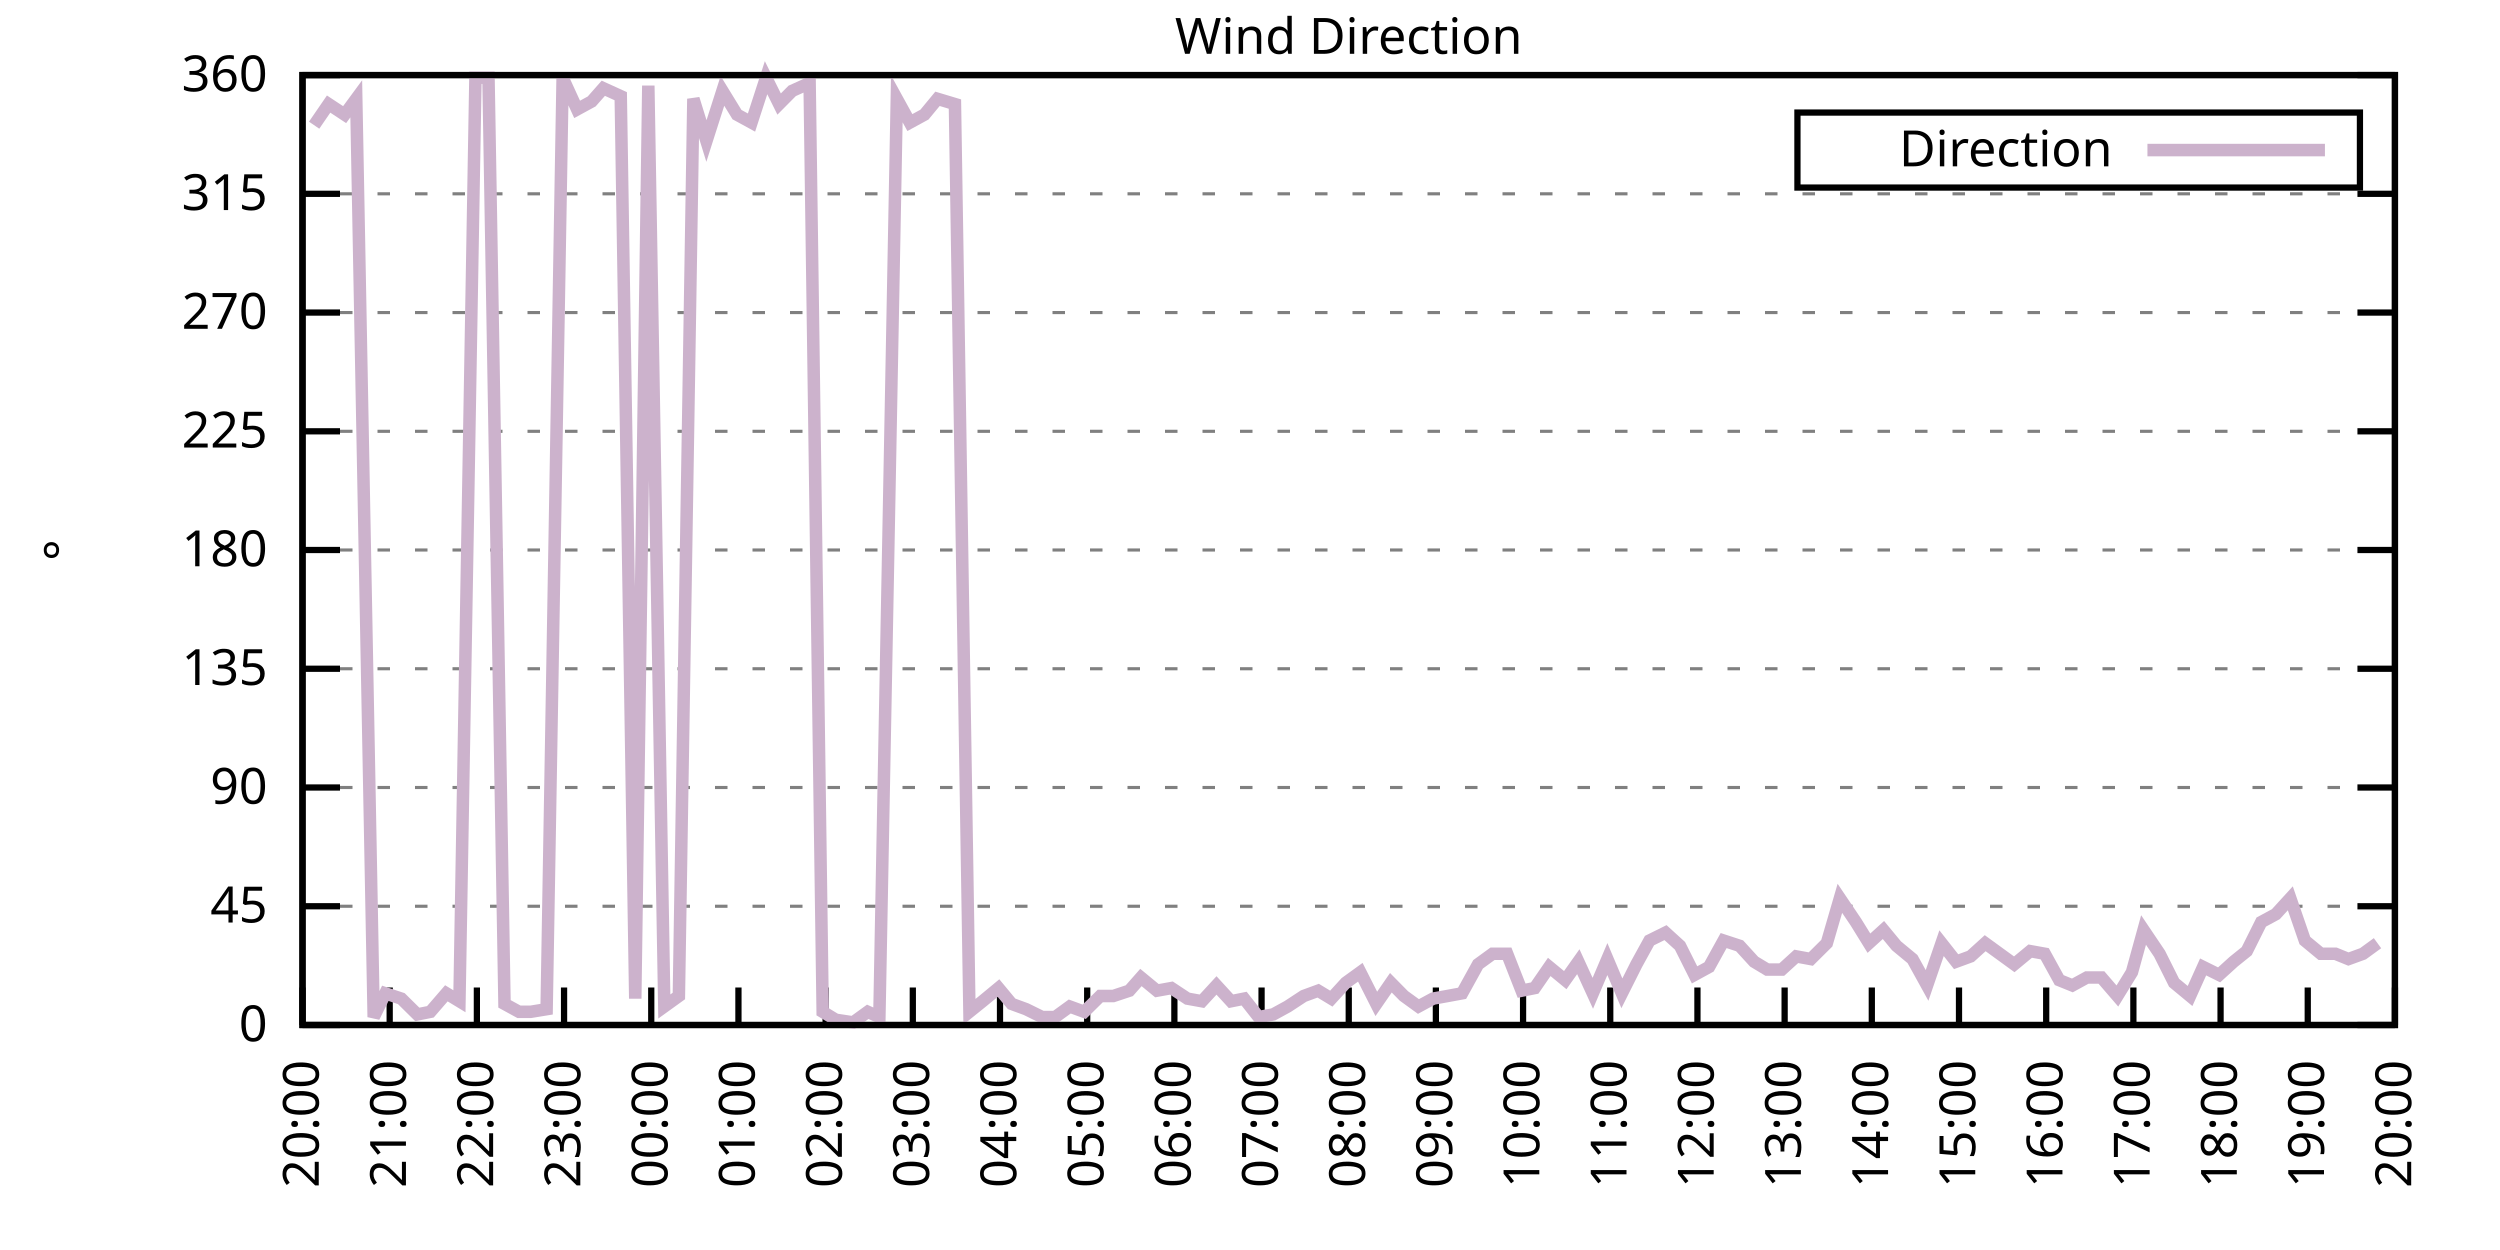
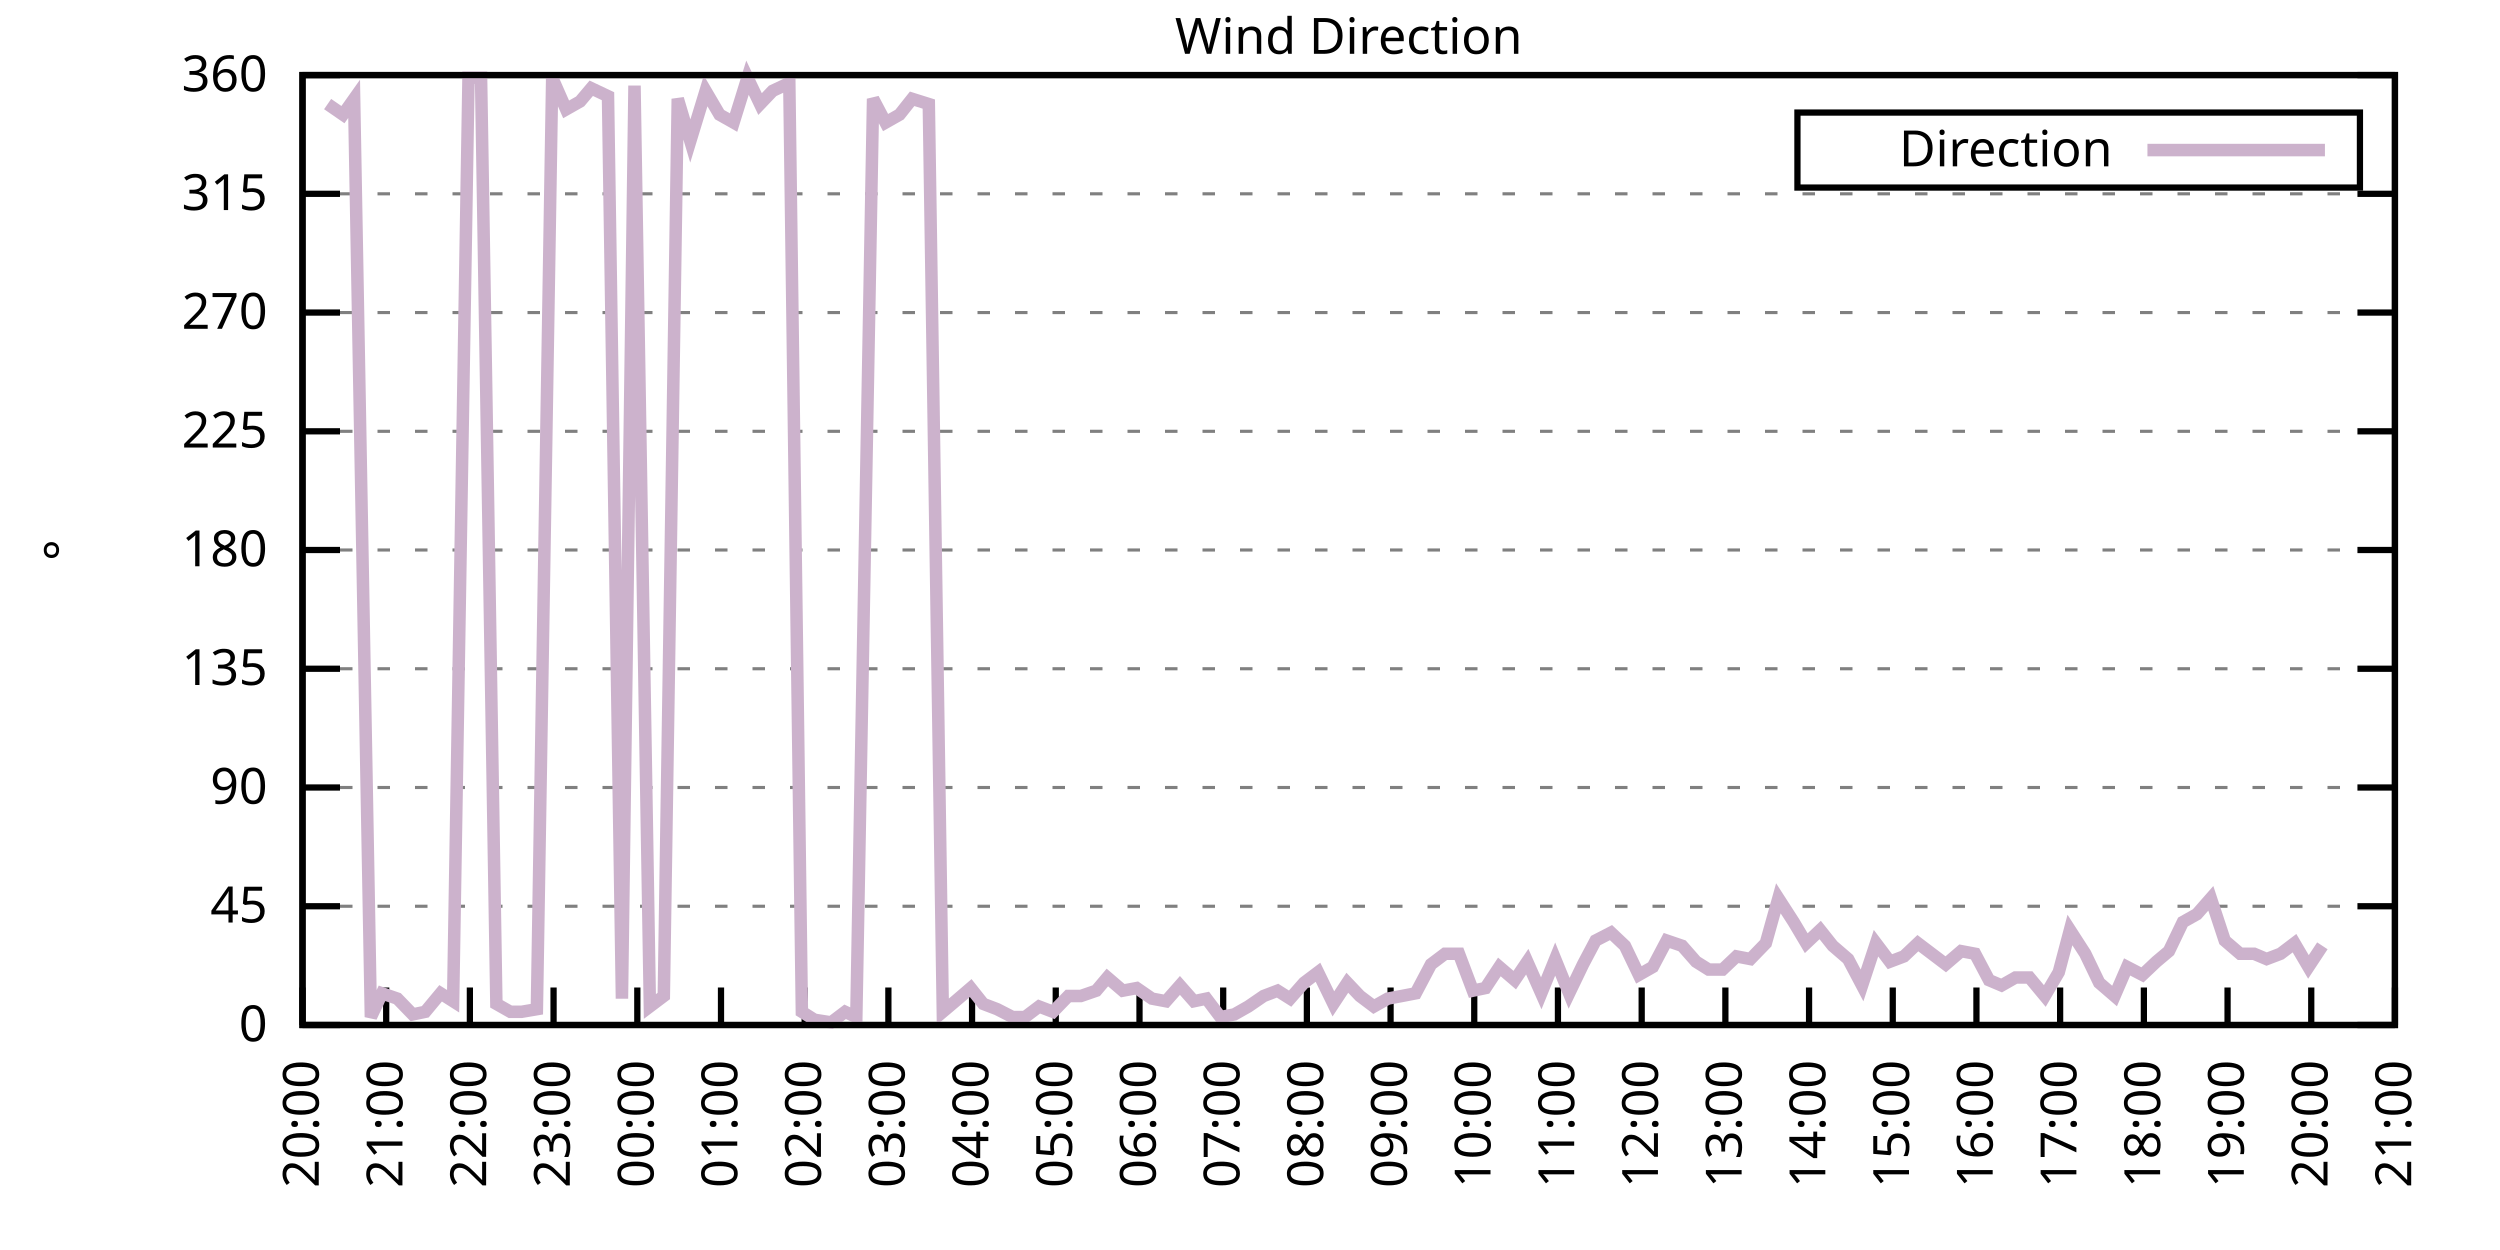
<svg xmlns="http://www.w3.org/2000/svg" xmlns:xlink="http://www.w3.org/1999/xlink" width="400" height="200" viewBox="0 0 400 200">
  <g id="gnuplot_canvas">
    <rect x="0" y="0" width="400" height="200" fill="none" />
    <defs>
      <circle id="gpDot" r="0.5" stroke-width="0.5" stroke="currentColor" />
      <path id="gpPt0" stroke-width="0.333" stroke="currentColor" d="M-1,0 h2 M0,-1 v2" />
      <path id="gpPt1" stroke-width="0.333" stroke="currentColor" d="M-1,-1 L1,1 M1,-1 L-1,1" />
      <path id="gpPt2" stroke-width="0.333" stroke="currentColor" d="M-1,0 L1,0 M0,-1 L0,1 M-1,-1 L1,1 M-1,1 L1,-1" />
      <rect id="gpPt3" stroke-width="0.333" stroke="currentColor" x="-1" y="-1" width="2" height="2" />
      <rect id="gpPt4" stroke-width="0.333" stroke="currentColor" fill="currentColor" x="-1" y="-1" width="2" height="2" />
      <circle id="gpPt5" stroke-width="0.333" stroke="currentColor" cx="0" cy="0" r="1" />
      <use xlink:href="#gpPt5" id="gpPt6" fill="currentColor" stroke="none" />
      <path id="gpPt7" stroke-width="0.333" stroke="currentColor" d="M0,-1.33 L-1.33,0.67 L1.33,0.67 z" />
      <use xlink:href="#gpPt7" id="gpPt8" fill="currentColor" stroke="none" />
      <use xlink:href="#gpPt7" id="gpPt9" stroke="currentColor" transform="rotate(180)" />
      <use xlink:href="#gpPt9" id="gpPt10" fill="currentColor" stroke="none" />
      <use xlink:href="#gpPt3" id="gpPt11" stroke="currentColor" transform="rotate(45)" />
      <use xlink:href="#gpPt11" id="gpPt12" fill="currentColor" stroke="none" />
      <path id="gpPt13" stroke-width="0.333" stroke="currentColor" d="M0,1.330 L1.265,0.411 L0.782,-1.067 L-0.782,-1.076 L-1.265,0.411 z" />
      <use xlink:href="#gpPt13" id="gpPt14" fill="currentColor" stroke="none" />
      <filter id="textbox" filterUnits="objectBoundingBox" x="0" y="0" height="1" width="1">
        <feFlood flood-color="white" flood-opacity="1" result="bgnd" />
        <feComposite in="SourceGraphic" in2="bgnd" operator="atop" />
      </filter>
      <filter id="greybox" filterUnits="objectBoundingBox" x="0" y="0" height="1" width="1">
        <feFlood flood-color="lightgrey" flood-opacity="1" result="grey" />
        <feComposite in="SourceGraphic" in2="grey" operator="atop" />
      </filter>
    </defs>
    <g fill="none" color="white" stroke="currentColor" stroke-width="1.00" stroke-linecap="butt" stroke-linejoin="miter">
</g>
    <g fill="none" color="black" stroke="currentColor" stroke-width="1.00" stroke-linecap="butt" stroke-linejoin="miter">
      <g stroke="none" shape-rendering="crispEdges">
        <polygon fill="rgb(255, 255, 255)" points="48.40,164.00 383.18,164.00 383.18,12.02 48.40,12.02 " />
      </g>
    </g>
    <g fill="none" color="black" stroke="currentColor" stroke-width="1.00" stroke-linecap="butt" stroke-linejoin="miter">
</g>
    <g fill="none" color="black" stroke="black" stroke-width="0.50" stroke-linecap="butt" stroke-linejoin="miter">
</g>
    <g fill="none" color="gray" stroke="currentColor" stroke-width="0.50" stroke-linecap="butt" stroke-linejoin="miter">
      <path stroke="gray" stroke-dasharray="2,4" class="gridline" d="M48.40,164.00 L383.19,164.00  " />
    </g>
    <g fill="none" color="gray" stroke="gray" stroke-width="1.00" stroke-linecap="butt" stroke-linejoin="miter">
</g>
    <g fill="none" color="black" stroke="currentColor" stroke-width="1.00" stroke-linecap="butt" stroke-linejoin="miter">
      <path stroke="black" d="M48.40,164.00 L54.40,164.00 M383.19,164.00 L377.19,164.00  " />
      <g transform="translate(42.80,166.60)" stroke="none" fill="black" font-family="Sans" font-size="8.00" text-anchor="end">
        <text>
          <tspan font-family="Sans"> 0</tspan>
        </text>
      </g>
    </g>
    <g fill="none" color="black" stroke="currentColor" stroke-width="1.00" stroke-linecap="butt" stroke-linejoin="miter">
</g>
    <g fill="none" color="black" stroke="black" stroke-width="0.50" stroke-linecap="butt" stroke-linejoin="miter">
</g>
    <g fill="none" color="gray" stroke="currentColor" stroke-width="0.50" stroke-linecap="butt" stroke-linejoin="miter">
      <path stroke="gray" stroke-dasharray="2,4" class="gridline" d="M48.40,145.00 L383.19,145.00  " />
    </g>
    <g fill="none" color="gray" stroke="gray" stroke-width="1.00" stroke-linecap="butt" stroke-linejoin="miter">
</g>
    <g fill="none" color="black" stroke="currentColor" stroke-width="1.00" stroke-linecap="butt" stroke-linejoin="miter">
      <path stroke="black" d="M48.40,145.00 L54.40,145.00 M383.19,145.00 L377.19,145.00  " />
      <g transform="translate(42.80,147.60)" stroke="none" fill="black" font-family="Sans" font-size="8.00" text-anchor="end">
        <text>
          <tspan font-family="Sans"> 45</tspan>
        </text>
      </g>
    </g>
    <g fill="none" color="black" stroke="currentColor" stroke-width="1.00" stroke-linecap="butt" stroke-linejoin="miter">
</g>
    <g fill="none" color="black" stroke="black" stroke-width="0.50" stroke-linecap="butt" stroke-linejoin="miter">
</g>
    <g fill="none" color="gray" stroke="currentColor" stroke-width="0.50" stroke-linecap="butt" stroke-linejoin="miter">
      <path stroke="gray" stroke-dasharray="2,4" class="gridline" d="M48.40,126.00 L383.19,126.00  " />
    </g>
    <g fill="none" color="gray" stroke="gray" stroke-width="1.00" stroke-linecap="butt" stroke-linejoin="miter">
</g>
    <g fill="none" color="black" stroke="currentColor" stroke-width="1.00" stroke-linecap="butt" stroke-linejoin="miter">
      <path stroke="black" d="M48.40,126.00 L54.40,126.00 M383.19,126.00 L377.19,126.00  " />
      <g transform="translate(42.80,128.60)" stroke="none" fill="black" font-family="Sans" font-size="8.00" text-anchor="end">
        <text>
          <tspan font-family="Sans"> 90</tspan>
        </text>
      </g>
    </g>
    <g fill="none" color="black" stroke="currentColor" stroke-width="1.00" stroke-linecap="butt" stroke-linejoin="miter">
</g>
    <g fill="none" color="black" stroke="black" stroke-width="0.50" stroke-linecap="butt" stroke-linejoin="miter">
</g>
    <g fill="none" color="gray" stroke="currentColor" stroke-width="0.50" stroke-linecap="butt" stroke-linejoin="miter">
      <path stroke="gray" stroke-dasharray="2,4" class="gridline" d="M48.40,107.00 L383.19,107.00  " />
    </g>
    <g fill="none" color="gray" stroke="gray" stroke-width="1.00" stroke-linecap="butt" stroke-linejoin="miter">
</g>
    <g fill="none" color="black" stroke="currentColor" stroke-width="1.00" stroke-linecap="butt" stroke-linejoin="miter">
      <path stroke="black" d="M48.40,107.00 L54.40,107.00 M383.19,107.00 L377.19,107.00  " />
      <g transform="translate(42.80,109.60)" stroke="none" fill="black" font-family="Sans" font-size="8.00" text-anchor="end">
        <text>
          <tspan font-family="Sans"> 135</tspan>
        </text>
      </g>
    </g>
    <g fill="none" color="black" stroke="currentColor" stroke-width="1.00" stroke-linecap="butt" stroke-linejoin="miter">
</g>
    <g fill="none" color="black" stroke="black" stroke-width="0.50" stroke-linecap="butt" stroke-linejoin="miter">
</g>
    <g fill="none" color="gray" stroke="currentColor" stroke-width="0.50" stroke-linecap="butt" stroke-linejoin="miter">
      <path stroke="gray" stroke-dasharray="2,4" class="gridline" d="M48.40,88.00 L383.19,88.00  " />
    </g>
    <g fill="none" color="gray" stroke="gray" stroke-width="1.00" stroke-linecap="butt" stroke-linejoin="miter">
</g>
    <g fill="none" color="black" stroke="currentColor" stroke-width="1.00" stroke-linecap="butt" stroke-linejoin="miter">
      <path stroke="black" d="M48.40,88.00 L54.40,88.00 M383.19,88.00 L377.19,88.00  " />
      <g transform="translate(42.80,90.60)" stroke="none" fill="black" font-family="Sans" font-size="8.00" text-anchor="end">
        <text>
          <tspan font-family="Sans"> 180</tspan>
        </text>
      </g>
    </g>
    <g fill="none" color="black" stroke="currentColor" stroke-width="1.00" stroke-linecap="butt" stroke-linejoin="miter">
</g>
    <g fill="none" color="black" stroke="black" stroke-width="0.50" stroke-linecap="butt" stroke-linejoin="miter">
</g>
    <g fill="none" color="gray" stroke="currentColor" stroke-width="0.50" stroke-linecap="butt" stroke-linejoin="miter">
      <path stroke="gray" stroke-dasharray="2,4" class="gridline" d="M48.40,69.01 L383.19,69.01  " />
    </g>
    <g fill="none" color="gray" stroke="gray" stroke-width="1.00" stroke-linecap="butt" stroke-linejoin="miter">
</g>
    <g fill="none" color="black" stroke="currentColor" stroke-width="1.00" stroke-linecap="butt" stroke-linejoin="miter">
      <path stroke="black" d="M48.40,69.01 L54.40,69.01 M383.19,69.01 L377.19,69.01  " />
      <g transform="translate(42.80,71.61)" stroke="none" fill="black" font-family="Sans" font-size="8.00" text-anchor="end">
        <text>
          <tspan font-family="Sans"> 225</tspan>
        </text>
      </g>
    </g>
    <g fill="none" color="black" stroke="currentColor" stroke-width="1.00" stroke-linecap="butt" stroke-linejoin="miter">
</g>
    <g fill="none" color="black" stroke="black" stroke-width="0.50" stroke-linecap="butt" stroke-linejoin="miter">
</g>
    <g fill="none" color="gray" stroke="currentColor" stroke-width="0.50" stroke-linecap="butt" stroke-linejoin="miter">
      <path stroke="gray" stroke-dasharray="2,4" class="gridline" d="M48.40,50.01 L383.19,50.01  " />
    </g>
    <g fill="none" color="gray" stroke="gray" stroke-width="1.00" stroke-linecap="butt" stroke-linejoin="miter">
</g>
    <g fill="none" color="black" stroke="currentColor" stroke-width="1.00" stroke-linecap="butt" stroke-linejoin="miter">
      <path stroke="black" d="M48.40,50.01 L54.40,50.01 M383.19,50.01 L377.19,50.01  " />
      <g transform="translate(42.80,52.61)" stroke="none" fill="black" font-family="Sans" font-size="8.00" text-anchor="end">
        <text>
          <tspan font-family="Sans"> 270</tspan>
        </text>
      </g>
    </g>
    <g fill="none" color="black" stroke="currentColor" stroke-width="1.00" stroke-linecap="butt" stroke-linejoin="miter">
</g>
    <g fill="none" color="black" stroke="black" stroke-width="0.50" stroke-linecap="butt" stroke-linejoin="miter">
</g>
    <g fill="none" color="gray" stroke="currentColor" stroke-width="0.50" stroke-linecap="butt" stroke-linejoin="miter">
      <path stroke="gray" stroke-dasharray="2,4" class="gridline" d="M48.40,31.01 L383.19,31.01  " />
    </g>
    <g fill="none" color="gray" stroke="gray" stroke-width="1.00" stroke-linecap="butt" stroke-linejoin="miter">
</g>
    <g fill="none" color="black" stroke="currentColor" stroke-width="1.00" stroke-linecap="butt" stroke-linejoin="miter">
      <path stroke="black" d="M48.40,31.01 L54.40,31.01 M383.19,31.01 L377.19,31.01  " />
      <g transform="translate(42.80,33.61)" stroke="none" fill="black" font-family="Sans" font-size="8.00" text-anchor="end">
        <text>
          <tspan font-family="Sans"> 315</tspan>
        </text>
      </g>
    </g>
    <g fill="none" color="black" stroke="currentColor" stroke-width="1.00" stroke-linecap="butt" stroke-linejoin="miter">
</g>
    <g fill="none" color="black" stroke="black" stroke-width="0.50" stroke-linecap="butt" stroke-linejoin="miter">
</g>
    <g fill="none" color="gray" stroke="currentColor" stroke-width="0.50" stroke-linecap="butt" stroke-linejoin="miter">
      <path stroke="gray" stroke-dasharray="2,4" class="gridline" d="M48.40,12.01 L383.19,12.01  " />
    </g>
    <g fill="none" color="gray" stroke="gray" stroke-width="1.00" stroke-linecap="butt" stroke-linejoin="miter">
</g>
    <g fill="none" color="black" stroke="currentColor" stroke-width="1.00" stroke-linecap="butt" stroke-linejoin="miter">
      <path stroke="black" d="M48.40,12.01 L54.40,12.01 M383.19,12.01 L377.19,12.01  " />
      <g transform="translate(42.80,14.61)" stroke="none" fill="black" font-family="Sans" font-size="8.00" text-anchor="end">
        <text>
          <tspan font-family="Sans"> 360</tspan>
        </text>
      </g>
    </g>
    <g fill="none" color="black" stroke="currentColor" stroke-width="1.00" stroke-linecap="butt" stroke-linejoin="miter">
      <path stroke="black" d="M48.40,164.00 L48.40,158.00  " />
      <g transform="translate(51.00,169.60) rotate(270.00)" stroke="none" fill="black" font-family="Sans" font-size="8.00" text-anchor="end">
        <text>
          <tspan font-family="Sans">20:00</tspan>
        </text>
      </g>
    </g>
    <g fill="none" color="black" stroke="currentColor" stroke-width="1.00" stroke-linecap="butt" stroke-linejoin="miter">
-       <path stroke="black" d="M62.35,164.00 L62.35,158.00  " />
-       <g transform="translate(64.95,169.60) rotate(270.00)" stroke="none" fill="black" font-family="Sans" font-size="8.00" text-anchor="end">
+       <path stroke="black" d="M61.79,164.00 L61.79,158.00  " />
+       <g transform="translate(64.39,169.60) rotate(270.00)" stroke="none" fill="black" font-family="Sans" font-size="8.00" text-anchor="end">
        <text>
          <tspan font-family="Sans">21:00</tspan>
        </text>
      </g>
    </g>
    <g fill="none" color="black" stroke="currentColor" stroke-width="1.00" stroke-linecap="butt" stroke-linejoin="miter">
-       <path stroke="black" d="M76.30,164.00 L76.30,158.00  " />
-       <g transform="translate(78.90,169.60) rotate(270.00)" stroke="none" fill="black" font-family="Sans" font-size="8.00" text-anchor="end">
+       <path stroke="black" d="M75.18,164.00 L75.18,158.00  " />
+       <g transform="translate(77.78,169.60) rotate(270.00)" stroke="none" fill="black" font-family="Sans" font-size="8.00" text-anchor="end">
        <text>
          <tspan font-family="Sans">22:00</tspan>
        </text>
      </g>
    </g>
    <g fill="none" color="black" stroke="currentColor" stroke-width="1.00" stroke-linecap="butt" stroke-linejoin="miter">
-       <path stroke="black" d="M90.25,164.00 L90.25,158.00  " />
-       <g transform="translate(92.85,169.60) rotate(270.00)" stroke="none" fill="black" font-family="Sans" font-size="8.00" text-anchor="end">
+       <path stroke="black" d="M88.57,164.00 L88.57,158.00  " />
+       <g transform="translate(91.17,169.60) rotate(270.00)" stroke="none" fill="black" font-family="Sans" font-size="8.00" text-anchor="end">
        <text>
          <tspan font-family="Sans">23:00</tspan>
        </text>
      </g>
    </g>
    <g fill="none" color="black" stroke="currentColor" stroke-width="1.00" stroke-linecap="butt" stroke-linejoin="miter">
-       <path stroke="black" d="M104.20,164.00 L104.20,158.00  " />
-       <g transform="translate(106.80,169.60) rotate(270.00)" stroke="none" fill="black" font-family="Sans" font-size="8.00" text-anchor="end">
+       <path stroke="black" d="M101.97,164.00 L101.97,158.00  " />
+       <g transform="translate(104.57,169.60) rotate(270.00)" stroke="none" fill="black" font-family="Sans" font-size="8.00" text-anchor="end">
        <text>
          <tspan font-family="Sans">00:00</tspan>
        </text>
      </g>
    </g>
    <g fill="none" color="black" stroke="currentColor" stroke-width="1.00" stroke-linecap="butt" stroke-linejoin="miter">
-       <path stroke="black" d="M118.15,164.00 L118.15,158.00  " />
-       <g transform="translate(120.75,169.60) rotate(270.00)" stroke="none" fill="black" font-family="Sans" font-size="8.00" text-anchor="end">
+       <path stroke="black" d="M115.36,164.00 L115.36,158.00  " />
+       <g transform="translate(117.96,169.60) rotate(270.00)" stroke="none" fill="black" font-family="Sans" font-size="8.00" text-anchor="end">
        <text>
          <tspan font-family="Sans">01:00</tspan>
        </text>
      </g>
    </g>
    <g fill="none" color="black" stroke="currentColor" stroke-width="1.00" stroke-linecap="butt" stroke-linejoin="miter">
-       <path stroke="black" d="M132.10,164.00 L132.10,158.00  " />
-       <g transform="translate(134.70,169.60) rotate(270.00)" stroke="none" fill="black" font-family="Sans" font-size="8.00" text-anchor="end">
+       <path stroke="black" d="M128.75,164.00 L128.75,158.00  " />
+       <g transform="translate(131.35,169.60) rotate(270.00)" stroke="none" fill="black" font-family="Sans" font-size="8.00" text-anchor="end">
        <text>
          <tspan font-family="Sans">02:00</tspan>
        </text>
      </g>
    </g>
    <g fill="none" color="black" stroke="currentColor" stroke-width="1.00" stroke-linecap="butt" stroke-linejoin="miter">
-       <path stroke="black" d="M146.05,164.00 L146.05,158.00  " />
-       <g transform="translate(148.65,169.60) rotate(270.00)" stroke="none" fill="black" font-family="Sans" font-size="8.00" text-anchor="end">
+       <path stroke="black" d="M142.14,164.00 L142.14,158.00  " />
+       <g transform="translate(144.74,169.60) rotate(270.00)" stroke="none" fill="black" font-family="Sans" font-size="8.00" text-anchor="end">
        <text>
          <tspan font-family="Sans">03:00</tspan>
        </text>
      </g>
    </g>
    <g fill="none" color="black" stroke="currentColor" stroke-width="1.00" stroke-linecap="butt" stroke-linejoin="miter">
-       <path stroke="black" d="M160.00,164.00 L160.00,158.00  " />
-       <g transform="translate(162.60,169.60) rotate(270.00)" stroke="none" fill="black" font-family="Sans" font-size="8.00" text-anchor="end">
+       <path stroke="black" d="M155.53,164.00 L155.53,158.00  " />
+       <g transform="translate(158.13,169.60) rotate(270.00)" stroke="none" fill="black" font-family="Sans" font-size="8.00" text-anchor="end">
        <text>
          <tspan font-family="Sans">04:00</tspan>
        </text>
      </g>
    </g>
    <g fill="none" color="black" stroke="currentColor" stroke-width="1.00" stroke-linecap="butt" stroke-linejoin="miter">
-       <path stroke="black" d="M173.95,164.00 L173.95,158.00  " />
-       <g transform="translate(176.55,169.60) rotate(270.00)" stroke="none" fill="black" font-family="Sans" font-size="8.00" text-anchor="end">
+       <path stroke="black" d="M168.92,164.00 L168.92,158.00  " />
+       <g transform="translate(171.52,169.60) rotate(270.00)" stroke="none" fill="black" font-family="Sans" font-size="8.00" text-anchor="end">
        <text>
          <tspan font-family="Sans">05:00</tspan>
        </text>
      </g>
    </g>
    <g fill="none" color="black" stroke="currentColor" stroke-width="1.00" stroke-linecap="butt" stroke-linejoin="miter">
-       <path stroke="black" d="M187.90,164.00 L187.90,158.00  " />
-       <g transform="translate(190.50,169.60) rotate(270.00)" stroke="none" fill="black" font-family="Sans" font-size="8.00" text-anchor="end">
+       <path stroke="black" d="M182.32,164.00 L182.32,158.00  " />
+       <g transform="translate(184.92,169.60) rotate(270.00)" stroke="none" fill="black" font-family="Sans" font-size="8.00" text-anchor="end">
        <text>
          <tspan font-family="Sans">06:00</tspan>
        </text>
      </g>
    </g>
    <g fill="none" color="black" stroke="currentColor" stroke-width="1.00" stroke-linecap="butt" stroke-linejoin="miter">
-       <path stroke="black" d="M201.85,164.00 L201.85,158.00  " />
-       <g transform="translate(204.45,169.60) rotate(270.00)" stroke="none" fill="black" font-family="Sans" font-size="8.00" text-anchor="end">
+       <path stroke="black" d="M195.71,164.00 L195.71,158.00  " />
+       <g transform="translate(198.31,169.60) rotate(270.00)" stroke="none" fill="black" font-family="Sans" font-size="8.00" text-anchor="end">
        <text>
          <tspan font-family="Sans">07:00</tspan>
        </text>
      </g>
    </g>
    <g fill="none" color="black" stroke="currentColor" stroke-width="1.00" stroke-linecap="butt" stroke-linejoin="miter">
-       <path stroke="black" d="M215.80,164.00 L215.80,158.00  " />
-       <g transform="translate(218.40,169.60) rotate(270.00)" stroke="none" fill="black" font-family="Sans" font-size="8.00" text-anchor="end">
+       <path stroke="black" d="M209.10,164.00 L209.10,158.00  " />
+       <g transform="translate(211.70,169.60) rotate(270.00)" stroke="none" fill="black" font-family="Sans" font-size="8.00" text-anchor="end">
        <text>
          <tspan font-family="Sans">08:00</tspan>
        </text>
      </g>
    </g>
    <g fill="none" color="black" stroke="currentColor" stroke-width="1.00" stroke-linecap="butt" stroke-linejoin="miter">
-       <path stroke="black" d="M229.74,164.00 L229.74,158.00  " />
-       <g transform="translate(232.34,169.60) rotate(270.00)" stroke="none" fill="black" font-family="Sans" font-size="8.00" text-anchor="end">
+       <path stroke="black" d="M222.49,164.00 L222.49,158.00  " />
+       <g transform="translate(225.09,169.60) rotate(270.00)" stroke="none" fill="black" font-family="Sans" font-size="8.00" text-anchor="end">
        <text>
          <tspan font-family="Sans">09:00</tspan>
        </text>
      </g>
    </g>
    <g fill="none" color="black" stroke="currentColor" stroke-width="1.00" stroke-linecap="butt" stroke-linejoin="miter">
-       <path stroke="black" d="M243.69,164.00 L243.69,158.00  " />
-       <g transform="translate(246.29,169.60) rotate(270.00)" stroke="none" fill="black" font-family="Sans" font-size="8.00" text-anchor="end">
+       <path stroke="black" d="M235.88,164.00 L235.88,158.00  " />
+       <g transform="translate(238.48,169.60) rotate(270.00)" stroke="none" fill="black" font-family="Sans" font-size="8.00" text-anchor="end">
        <text>
          <tspan font-family="Sans">10:00</tspan>
        </text>
      </g>
    </g>
    <g fill="none" color="black" stroke="currentColor" stroke-width="1.00" stroke-linecap="butt" stroke-linejoin="miter">
-       <path stroke="black" d="M257.64,164.00 L257.64,158.00  " />
-       <g transform="translate(260.24,169.60) rotate(270.00)" stroke="none" fill="black" font-family="Sans" font-size="8.00" text-anchor="end">
+       <path stroke="black" d="M249.27,164.00 L249.27,158.00  " />
+       <g transform="translate(251.87,169.60) rotate(270.00)" stroke="none" fill="black" font-family="Sans" font-size="8.00" text-anchor="end">
        <text>
          <tspan font-family="Sans">11:00</tspan>
        </text>
      </g>
    </g>
    <g fill="none" color="black" stroke="currentColor" stroke-width="1.00" stroke-linecap="butt" stroke-linejoin="miter">
-       <path stroke="black" d="M271.59,164.00 L271.59,158.00  " />
-       <g transform="translate(274.19,169.60) rotate(270.00)" stroke="none" fill="black" font-family="Sans" font-size="8.00" text-anchor="end">
+       <path stroke="black" d="M262.67,164.00 L262.67,158.00  " />
+       <g transform="translate(265.27,169.60) rotate(270.00)" stroke="none" fill="black" font-family="Sans" font-size="8.00" text-anchor="end">
        <text>
          <tspan font-family="Sans">12:00</tspan>
        </text>
      </g>
    </g>
    <g fill="none" color="black" stroke="currentColor" stroke-width="1.00" stroke-linecap="butt" stroke-linejoin="miter">
-       <path stroke="black" d="M285.54,164.00 L285.54,158.00  " />
-       <g transform="translate(288.14,169.60) rotate(270.00)" stroke="none" fill="black" font-family="Sans" font-size="8.00" text-anchor="end">
+       <path stroke="black" d="M276.06,164.00 L276.06,158.00  " />
+       <g transform="translate(278.66,169.60) rotate(270.00)" stroke="none" fill="black" font-family="Sans" font-size="8.00" text-anchor="end">
        <text>
          <tspan font-family="Sans">13:00</tspan>
        </text>
      </g>
    </g>
    <g fill="none" color="black" stroke="currentColor" stroke-width="1.00" stroke-linecap="butt" stroke-linejoin="miter">
-       <path stroke="black" d="M299.49,164.00 L299.49,158.00  " />
-       <g transform="translate(302.09,169.60) rotate(270.00)" stroke="none" fill="black" font-family="Sans" font-size="8.00" text-anchor="end">
+       <path stroke="black" d="M289.45,164.00 L289.45,158.00  " />
+       <g transform="translate(292.05,169.60) rotate(270.00)" stroke="none" fill="black" font-family="Sans" font-size="8.00" text-anchor="end">
        <text>
          <tspan font-family="Sans">14:00</tspan>
        </text>
      </g>
    </g>
    <g fill="none" color="black" stroke="currentColor" stroke-width="1.00" stroke-linecap="butt" stroke-linejoin="miter">
-       <path stroke="black" d="M313.44,164.00 L313.44,158.00  " />
-       <g transform="translate(316.04,169.60) rotate(270.00)" stroke="none" fill="black" font-family="Sans" font-size="8.00" text-anchor="end">
+       <path stroke="black" d="M302.84,164.00 L302.84,158.00  " />
+       <g transform="translate(305.44,169.60) rotate(270.00)" stroke="none" fill="black" font-family="Sans" font-size="8.00" text-anchor="end">
        <text>
          <tspan font-family="Sans">15:00</tspan>
        </text>
      </g>
    </g>
    <g fill="none" color="black" stroke="currentColor" stroke-width="1.00" stroke-linecap="butt" stroke-linejoin="miter">
-       <path stroke="black" d="M327.39,164.00 L327.39,158.00  " />
-       <g transform="translate(329.99,169.60) rotate(270.00)" stroke="none" fill="black" font-family="Sans" font-size="8.00" text-anchor="end">
+       <path stroke="black" d="M316.23,164.00 L316.23,158.00  " />
+       <g transform="translate(318.83,169.60) rotate(270.00)" stroke="none" fill="black" font-family="Sans" font-size="8.00" text-anchor="end">
        <text>
          <tspan font-family="Sans">16:00</tspan>
        </text>
      </g>
    </g>
    <g fill="none" color="black" stroke="currentColor" stroke-width="1.00" stroke-linecap="butt" stroke-linejoin="miter">
-       <path stroke="black" d="M341.34,164.00 L341.34,158.00  " />
-       <g transform="translate(343.94,169.60) rotate(270.00)" stroke="none" fill="black" font-family="Sans" font-size="8.00" text-anchor="end">
+       <path stroke="black" d="M329.62,164.00 L329.62,158.00  " />
+       <g transform="translate(332.22,169.60) rotate(270.00)" stroke="none" fill="black" font-family="Sans" font-size="8.00" text-anchor="end">
        <text>
          <tspan font-family="Sans">17:00</tspan>
        </text>
      </g>
    </g>
    <g fill="none" color="black" stroke="currentColor" stroke-width="1.00" stroke-linecap="butt" stroke-linejoin="miter">
-       <path stroke="black" d="M355.29,164.00 L355.29,158.00  " />
-       <g transform="translate(357.89,169.60) rotate(270.00)" stroke="none" fill="black" font-family="Sans" font-size="8.00" text-anchor="end">
+       <path stroke="black" d="M343.02,164.00 L343.02,158.00  " />
+       <g transform="translate(345.62,169.60) rotate(270.00)" stroke="none" fill="black" font-family="Sans" font-size="8.00" text-anchor="end">
        <text>
          <tspan font-family="Sans">18:00</tspan>
        </text>
      </g>
    </g>
    <g fill="none" color="black" stroke="currentColor" stroke-width="1.00" stroke-linecap="butt" stroke-linejoin="miter">
-       <path stroke="black" d="M369.24,164.00 L369.24,158.00  " />
-       <g transform="translate(371.84,169.60) rotate(270.00)" stroke="none" fill="black" font-family="Sans" font-size="8.00" text-anchor="end">
+       <path stroke="black" d="M356.41,164.00 L356.41,158.00  " />
+       <g transform="translate(359.01,169.60) rotate(270.00)" stroke="none" fill="black" font-family="Sans" font-size="8.00" text-anchor="end">
        <text>
          <tspan font-family="Sans">19:00</tspan>
+         </text>
+       </g>
+     </g>
+     <g fill="none" color="black" stroke="currentColor" stroke-width="1.00" stroke-linecap="butt" stroke-linejoin="miter">
+       <path stroke="black" d="M369.80,164.00 L369.80,158.00  " />
+       <g transform="translate(372.40,169.60) rotate(270.00)" stroke="none" fill="black" font-family="Sans" font-size="8.00" text-anchor="end">
+         <text>
+           <tspan font-family="Sans">20:00</tspan>
        </text>
      </g>
    </g>
    <g fill="none" color="black" stroke="currentColor" stroke-width="1.00" stroke-linecap="butt" stroke-linejoin="miter">
      <path stroke="black" d="M383.19,164.00 L383.19,158.00  " />
      <g transform="translate(385.79,169.60) rotate(270.00)" stroke="none" fill="black" font-family="Sans" font-size="8.00" text-anchor="end">
        <text>
-           <tspan font-family="Sans">20:00</tspan>
+           <tspan font-family="Sans">21:00</tspan>
        </text>
      </g>
    </g>
    <g fill="none" color="black" stroke="currentColor" stroke-width="1.00" stroke-linecap="butt" stroke-linejoin="miter">
</g>
    <g fill="none" color="black" stroke="currentColor" stroke-width="1.00" stroke-linecap="butt" stroke-linejoin="miter">
      <path stroke="black" d="M48.40,12.01 L48.40,164.00 L383.19,164.00 L383.19,12.01 L48.40,12.01 Z  " />
    </g>
    <g fill="none" color="black" stroke="currentColor" stroke-width="1.00" stroke-linecap="butt" stroke-linejoin="miter">
</g>
    <g fill="none" color="black" stroke="currentColor" stroke-width="1.00" stroke-linecap="butt" stroke-linejoin="miter">
      <path stroke="black" d="M287.59,30.01 L287.59,18.01 L377.59,18.01 L377.59,30.01 L287.59,30.01 Z  " />
    </g>
    <g id="Wind_direction_plot_1">
      <g fill="none" color="white" stroke="black" stroke-width="2.00" stroke-linecap="butt" stroke-linejoin="miter">
</g>
      <g fill="none" color="black" stroke="currentColor" stroke-width="2.00" stroke-linecap="butt" stroke-linejoin="miter">
        <g transform="translate(337.99,26.61)" stroke="none" fill="black" font-family="Sans" font-size="8.00" text-anchor="end">
          <text>
            <tspan font-family="Sans">Direction</tspan>
          </text>
        </g>
      </g>
      <g fill="none" color="black" stroke="currentColor" stroke-width="2.00" stroke-linecap="butt" stroke-linejoin="miter">
-         <path stroke="rgb(204, 178, 204)" d="M343.59,24.01 L371.99,24.01 M50.26,20.03 L52.58,16.65 L55.14,18.34 L57.00,15.81 L59.79,162.73 L61.65,158.93   L64.21,159.78 L66.77,162.31 L68.86,161.89 L71.42,158.93 L73.51,160.20 L76.07,12.43 L78.16,12.43 L80.72,160.62   L83.04,161.89 L84.90,161.89 L87.46,161.47 L90.02,12.43 L92.34,17.50 L94.67,16.23 L96.53,14.12 L99.32,15.39   L101.64,159.78 L103.73,13.70 L106.29,161.04 L108.62,159.36 L110.94,15.81 L113.03,22.56 L115.59,14.54 L117.92,18.34   L120.24,19.61 L122.57,12.43 L124.66,16.65 L126.75,14.54 L129.54,13.28 L131.63,161.89 L133.72,163.16 L136.51,163.58   L138.84,161.89 L140.70,162.73 L143.49,15.81 L145.58,19.61 L147.91,18.34 L150.00,15.81 L152.79,16.65 L155.11,161.89   L157.21,160.20 L159.76,158.09 L161.86,160.62 L164.18,161.47 L166.74,162.73 L168.83,162.73 L171.16,161.04 L173.48,161.89   L176.04,159.36 L178.13,159.36 L180.69,158.51 L182.55,156.40 L185.11,158.51 L187.43,158.09 L189.99,159.78 L192.31,160.20   L194.64,157.67 L196.96,160.20 L199.06,159.78 L201.38,162.73 L203.71,162.31 L206.03,161.04 L208.59,159.36 L210.91,158.51   L213.01,159.78 L215.33,157.24 L217.65,155.56 L220.21,160.62 L222.54,157.24 L224.63,159.36 L226.95,161.04 L229.28,159.78   L231.60,159.36 L233.93,158.93 L236.49,154.29 L238.81,152.60 L241.14,152.60 L243.46,158.51 L245.55,158.09 L247.88,154.71   L250.44,156.82 L252.53,153.87 L254.85,158.93 L257.18,153.45 L259.50,158.93 L261.83,154.29 L263.92,150.49 L266.48,149.22   L268.80,151.33 L271.13,155.98 L273.45,154.71 L275.78,150.49 L278.34,151.33 L280.66,153.87 L282.75,155.13 L285.08,155.13   L287.40,153.02 L289.73,153.45 L292.29,150.91 L294.38,143.73 L296.94,147.53 L299.03,150.91 L301.35,148.80 L303.44,151.33   L306.00,153.45 L308.33,157.67 L310.65,150.91 L312.98,153.87 L315.30,153.02 L317.63,150.91 L322.28,154.29 L324.83,152.18   L327.16,152.60 L329.48,156.82 L331.58,157.67 L333.90,156.40 L336.23,156.40 L338.78,159.36 L341.11,155.56 L342.97,148.80   L345.53,152.60 L347.85,157.24 L350.41,159.36 L352.50,154.71 L355.06,155.98 L357.38,153.87 L359.48,152.18 L361.80,147.53   L364.13,146.27 L366.45,143.73 L368.78,150.49 L371.33,152.60 L373.66,152.60 L375.75,153.45 L378.08,152.60 L380.40,150.91    " />
+         <path stroke="rgb(204, 178, 204)" d="M343.59,24.01 L371.99,24.01 M52.42,16.65 L54.87,18.34 L56.66,15.81 L59.34,162.73 L61.12,158.93 L63.58,159.78   L66.03,162.31 L68.04,161.89 L70.50,158.93 L72.50,160.20 L74.96,12.43 L76.97,12.43 L79.42,160.62 L81.66,161.89   L83.44,161.89 L85.90,161.47 L88.35,12.43 L90.58,17.50 L92.82,16.23 L94.60,14.12 L97.28,15.39 L99.51,159.78   L101.52,13.70 L103.98,161.04 L106.21,159.36 L108.44,15.81 L110.45,22.56 L112.90,14.54 L115.13,18.34 L117.37,19.61   L119.60,12.43 L121.61,16.65 L123.62,14.54 L126.29,13.28 L128.30,161.89 L130.31,163.16 L132.99,163.58 L135.22,161.89   L137.01,162.73 L139.69,15.81 L141.69,19.61 L143.93,18.34 L145.94,15.81 L148.61,16.65 L150.85,161.89 L152.85,160.20   L155.31,158.09 L157.32,160.62 L159.55,161.47 L162.01,162.73 L164.01,162.73 L166.25,161.04 L168.48,161.89 L170.93,159.36   L172.94,159.36 L175.40,158.51 L177.18,156.40 L179.64,158.51 L181.87,158.09 L184.32,159.78 L186.56,160.20 L188.79,157.67   L191.02,160.20 L193.03,159.78 L195.26,162.73 L197.49,162.31 L199.73,161.04 L202.18,159.36 L204.41,158.51 L206.42,159.78   L208.65,157.24 L210.88,155.56 L213.34,160.62 L215.57,157.24 L217.58,159.36 L219.81,161.04 L222.04,159.78 L224.28,159.36   L226.51,158.93 L228.96,154.29 L231.20,152.60 L233.43,152.60 L235.66,158.51 L237.67,158.09 L239.90,154.71 L242.36,156.82   L244.36,153.87 L246.60,158.93 L248.83,153.45 L251.06,158.93 L253.29,154.29 L255.30,150.49 L257.76,149.22 L259.99,151.33   L262.22,155.98 L264.45,154.71 L266.68,150.49 L269.14,151.33 L271.37,153.87 L273.38,155.13 L275.61,155.13 L277.84,153.02   L280.07,153.45 L282.53,150.91 L284.54,143.73 L286.99,147.53 L289.00,150.91 L291.23,148.80 L293.24,151.33 L295.70,153.45   L297.93,157.67 L300.16,150.91 L302.39,153.87 L304.63,153.02 L306.86,150.91 L311.32,154.29 L313.78,152.18 L316.01,152.60   L318.24,156.82 L320.25,157.67 L322.48,156.40 L324.71,156.40 L327.17,159.36 L329.40,155.56 L331.19,148.80 L333.64,152.60   L335.87,157.24 L338.33,159.36 L340.34,154.71 L342.79,155.98 L345.02,153.87 L347.03,152.18 L349.26,147.53 L351.50,146.27   L353.73,143.73 L355.96,150.49 L358.42,152.60 L360.65,152.60 L362.66,153.45 L364.89,152.60 L367.12,150.91 L369.35,154.71   L371.58,151.33  " />
      </g>
    </g>
    <g fill="none" color="black" stroke="currentColor" stroke-width="2.00" stroke-linecap="butt" stroke-linejoin="miter">
</g>
    <g fill="none" color="black" stroke="black" stroke-width="1.00" stroke-linecap="butt" stroke-linejoin="miter">
</g>
    <g fill="none" color="black" stroke="currentColor" stroke-width="1.00" stroke-linecap="butt" stroke-linejoin="miter">
      <path stroke="black" d="M48.40,12.01 L48.40,164.00 L383.19,164.00 L383.19,12.01 L48.40,12.01 Z  " />
      <g transform="translate(12.80,88.01) rotate(270.00)" stroke="none" fill="black" font-family="Sans" font-size="8.00" text-anchor="middle">
        <text>
          <tspan font-family="Sans">°</tspan>
        </text>
      </g>
    </g>
    <g fill="none" color="black" stroke="currentColor" stroke-width="1.00" stroke-linecap="butt" stroke-linejoin="miter">
</g>
    <g fill="none" color="black" stroke="currentColor" stroke-width="1.00" stroke-linecap="butt" stroke-linejoin="miter">
      <g transform="translate(215.79,8.61)" stroke="none" fill="black" font-family="Sans" font-size="8.00" text-anchor="middle">
        <text>
          <tspan font-family="Sans">Wind Direction</tspan>
        </text>
      </g>
    </g>
    <g fill="none" color="black" stroke="currentColor" stroke-width="1.00" stroke-linecap="butt" stroke-linejoin="miter">
</g>
  </g>
</svg>
